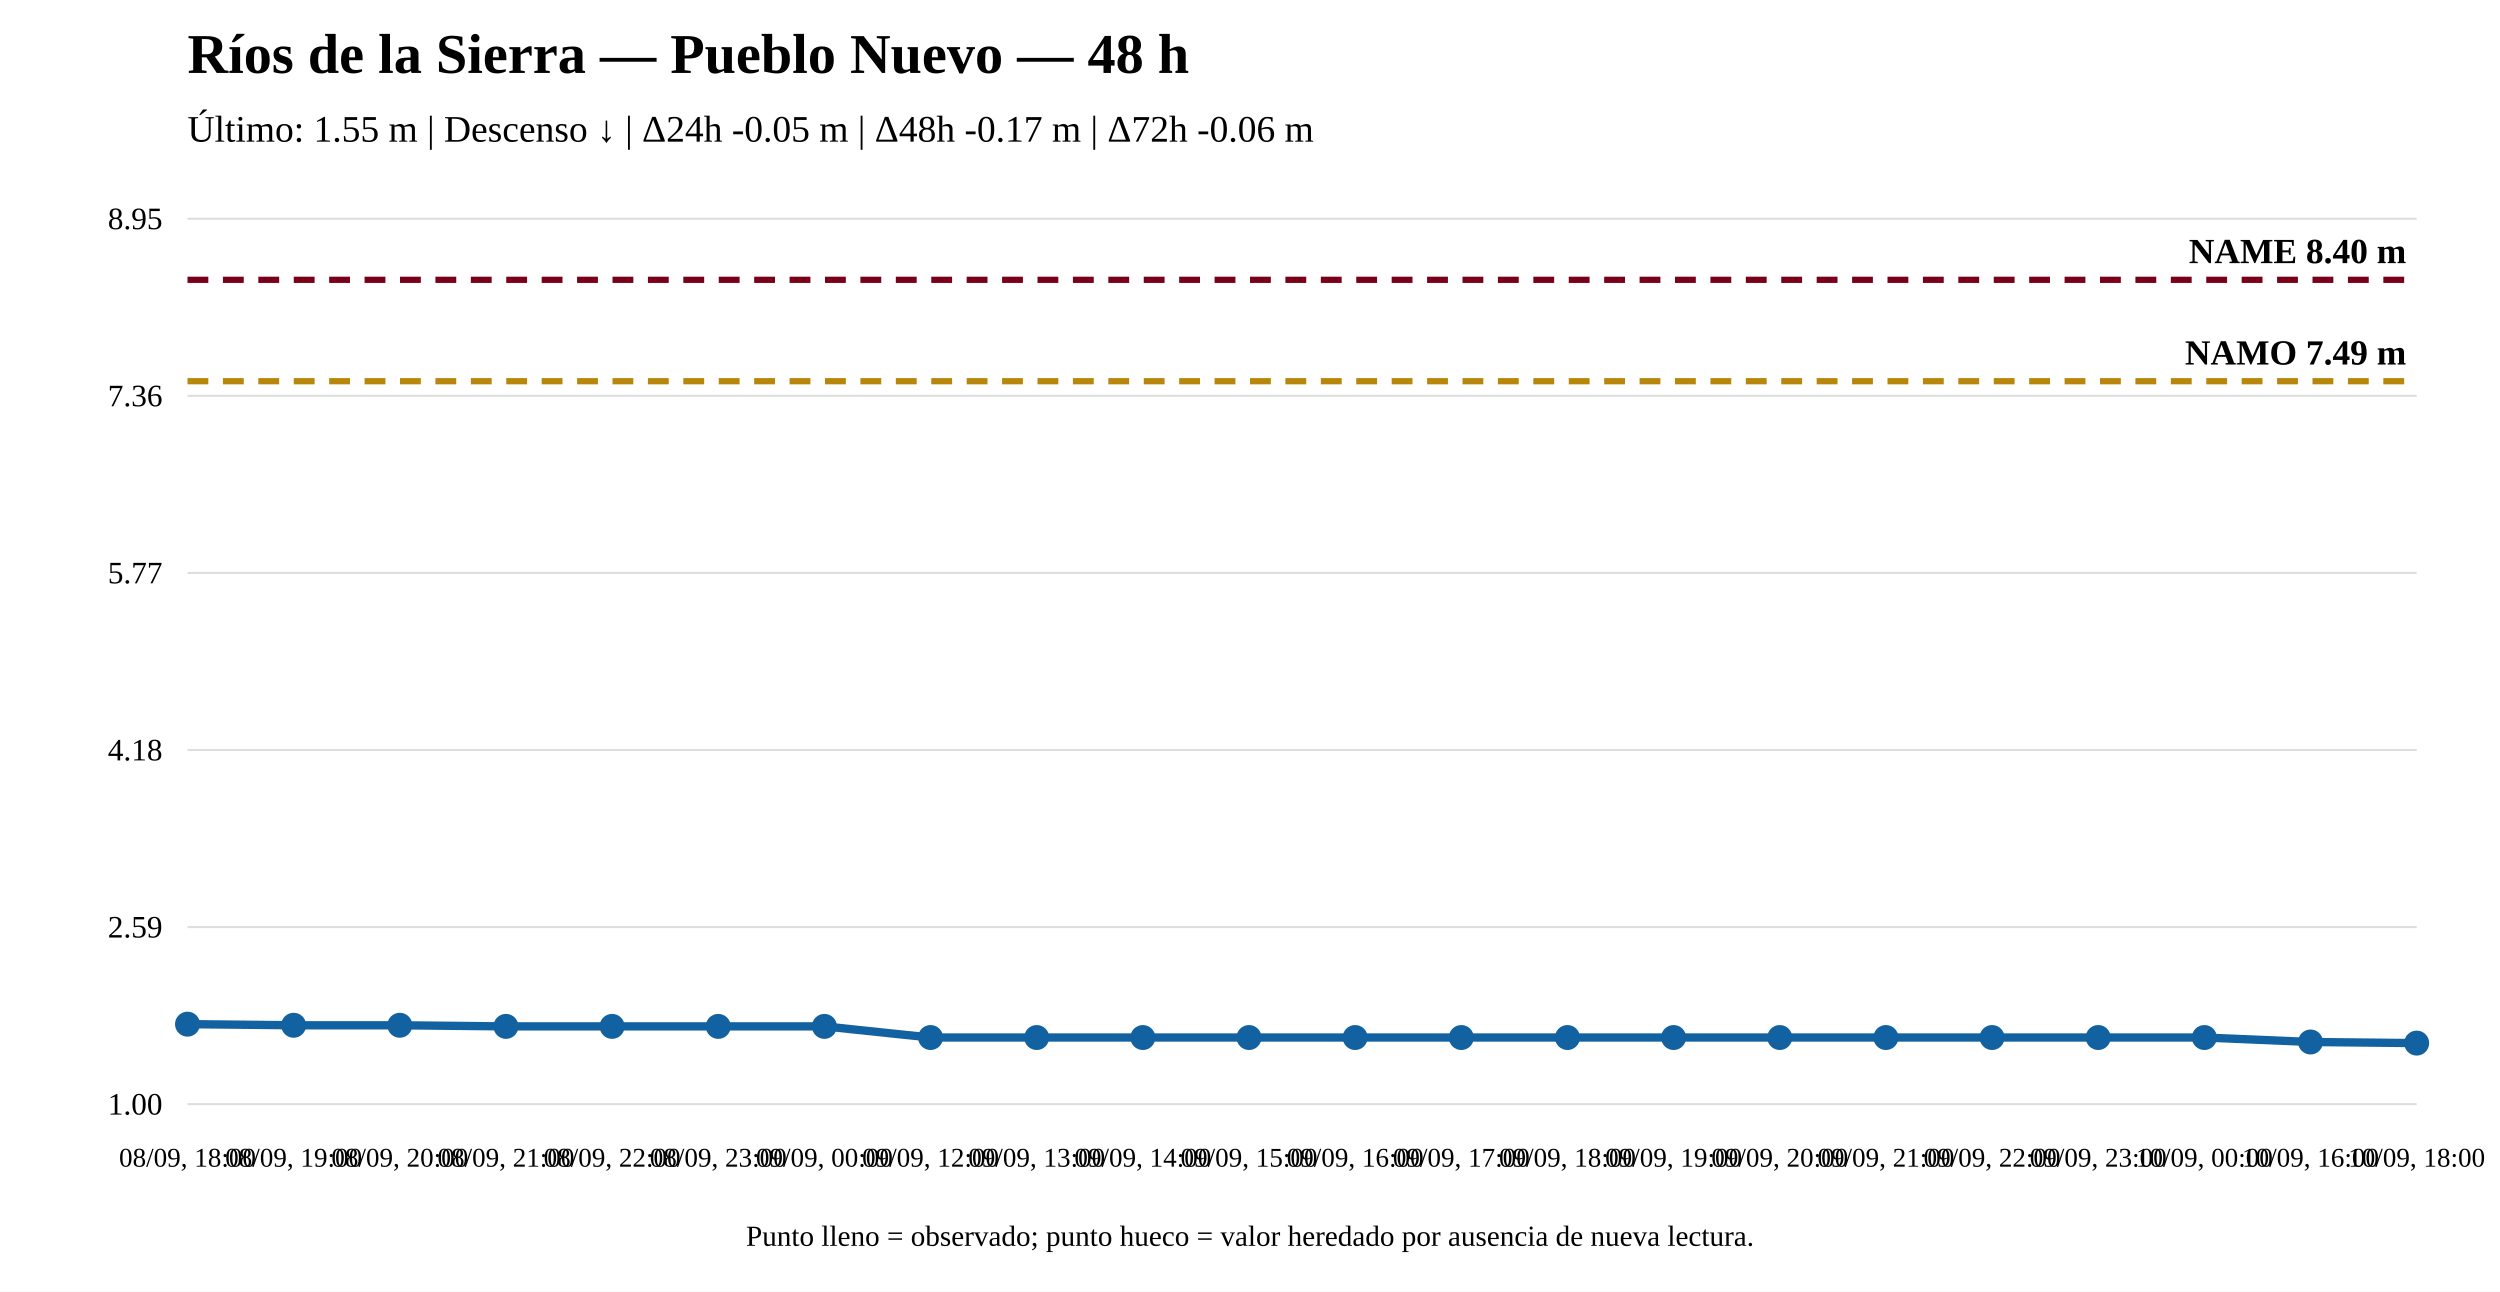
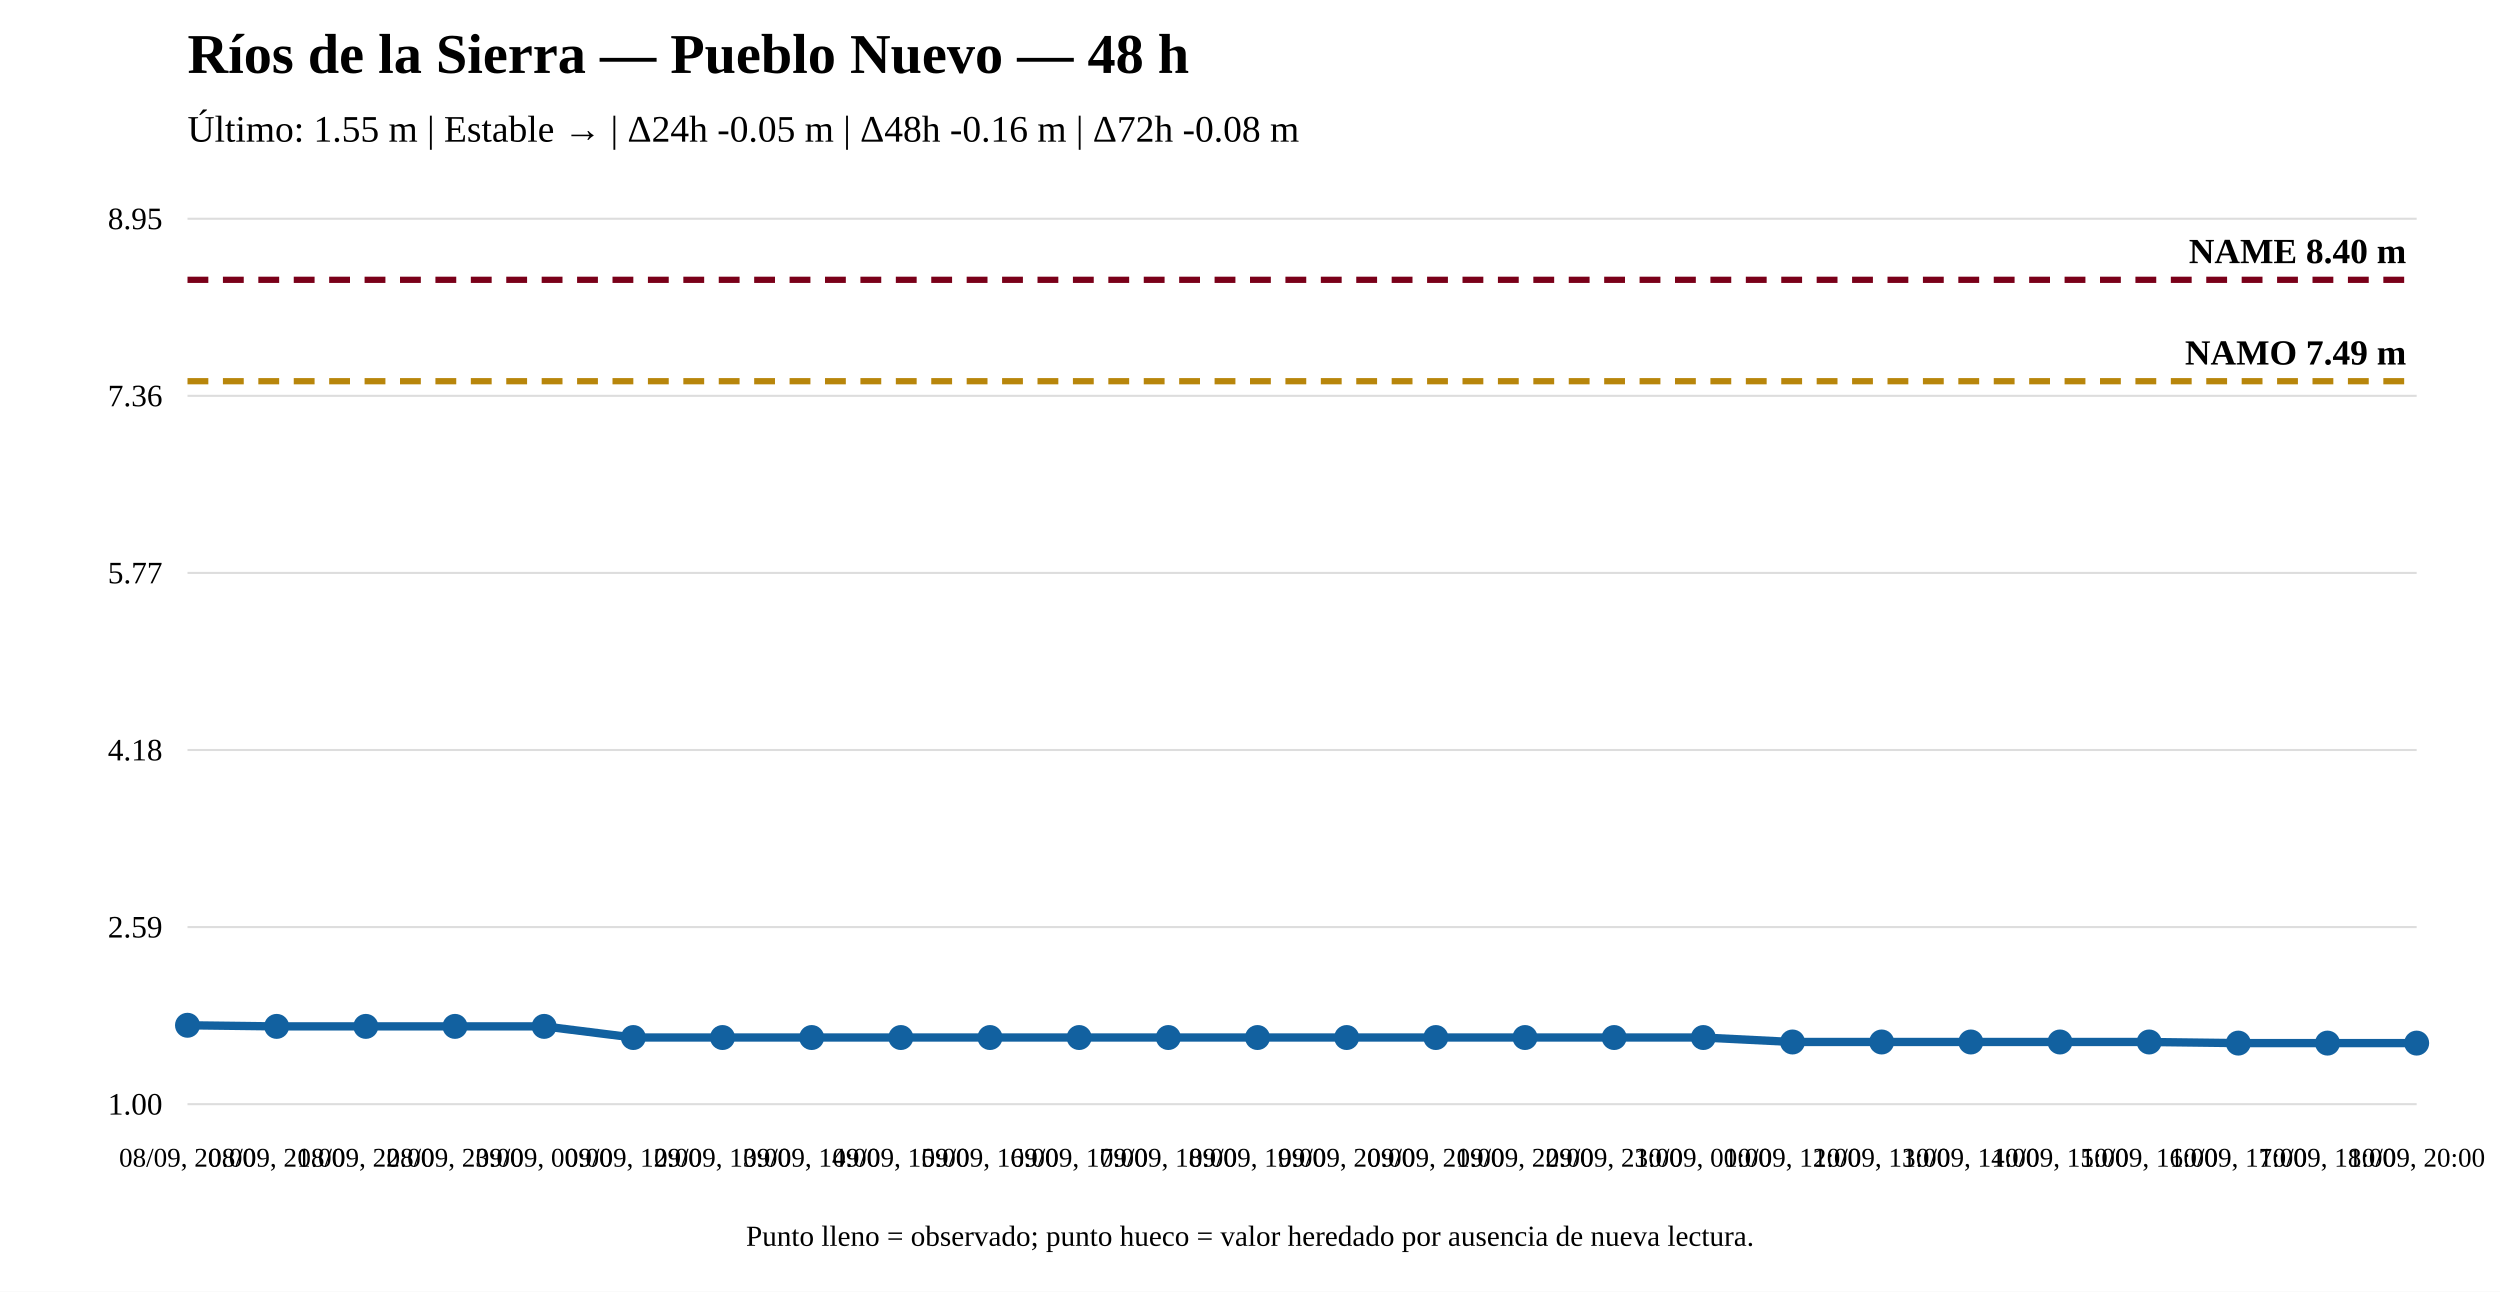
<svg xmlns="http://www.w3.org/2000/svg" width="1200" height="620" viewBox="0 0 1200 620">
  <rect width="100%" height="100%" fill="white" />
  <text x="90" y="35" font-size="27" font-weight="bold">Ríos de la Sierra — Pueblo Nuevo — 48 h</text>
-   <text x="90" y="68" font-size="18">Último: 1.55 m | Descenso ↓ | Δ24h -0.05 m | Δ48h -0.17 m | Δ72h -0.06 m</text>
+   <text x="90" y="68" font-size="18">Último: 1.55 m | Estable → | Δ24h -0.05 m | Δ48h -0.16 m | Δ72h -0.08 m</text>
  <line x1="90" y1="530" x2="1160" y2="530" stroke="#ddd" />
  <line x1="90" y1="445" x2="1160" y2="445" stroke="#ddd" />
  <line x1="90" y1="360" x2="1160" y2="360" stroke="#ddd" />
  <line x1="90" y1="275" x2="1160" y2="275" stroke="#ddd" />
  <line x1="90" y1="190" x2="1160" y2="190" stroke="#ddd" />
  <line x1="90" y1="105" x2="1160" y2="105" stroke="#ddd" />
  <text x="78" y="535" text-anchor="end" font-size="15">1.00</text>
  <text x="78" y="450" text-anchor="end" font-size="15">2.59</text>
  <text x="78" y="365" text-anchor="end" font-size="15">4.18</text>
  <text x="78" y="280" text-anchor="end" font-size="15">5.77</text>
  <text x="78" y="195" text-anchor="end" font-size="15">7.36</text>
  <text x="78" y="110" text-anchor="end" font-size="15">8.95</text>
  <line x1="90" y1="182.983" x2="1160" y2="182.983" stroke="#b8860b" stroke-width="3" stroke-dasharray="10 7" />
  <text x="1155" y="174.983" text-anchor="end" font-size="17" font-weight="bold">NAMO 7.49 m</text>
  <line x1="90" y1="134.31" x2="1160" y2="134.31" stroke="#7a0019" stroke-width="3" stroke-dasharray="10 7" />
  <text x="1155" y="126.31" text-anchor="end" font-size="17" font-weight="bold">NAME 8.40 m</text>
-   <polyline fill="none" stroke="#1261a0" stroke-width="4" points="90,491.597 140.952,492.132 191.905,492.132 242.857,492.667 293.81,492.667 344.762,492.667 395.714,492.667 446.667,498.015 497.619,498.015 548.571,498.015 599.524,498.015 650.476,498.015 701.429,498.015 752.381,498.015 803.333,498.015 854.286,498.015 905.238,498.015 956.19,498.015 1007.143,498.015 1058.095,498.015 1109.048,500.155 1160,500.69" />
-   <circle cx="90" cy="491.597" r="5" fill="#1261a0" stroke="#1261a0" stroke-width="2" />
-   <circle cx="140.952" cy="492.132" r="5" fill="#1261a0" stroke="#1261a0" stroke-width="2" />
-   <circle cx="191.905" cy="492.132" r="5" fill="#1261a0" stroke="#1261a0" stroke-width="2" />
-   <circle cx="242.857" cy="492.667" r="5" fill="#1261a0" stroke="#1261a0" stroke-width="2" />
-   <circle cx="293.81" cy="492.667" r="5" fill="#1261a0" stroke="#1261a0" stroke-width="2" />
-   <circle cx="344.762" cy="492.667" r="5" fill="#1261a0" stroke="#1261a0" stroke-width="2" />
-   <circle cx="395.714" cy="492.667" r="5" fill="#1261a0" stroke="#1261a0" stroke-width="2" />
-   <circle cx="446.667" cy="498.015" r="5" fill="#1261a0" stroke="#1261a0" stroke-width="2" />
-   <circle cx="497.619" cy="498.015" r="5" fill="#1261a0" stroke="#1261a0" stroke-width="2" />
-   <circle cx="548.571" cy="498.015" r="5" fill="#1261a0" stroke="#1261a0" stroke-width="2" />
-   <circle cx="599.524" cy="498.015" r="5" fill="#1261a0" stroke="#1261a0" stroke-width="2" />
-   <circle cx="650.476" cy="498.015" r="5" fill="#1261a0" stroke="#1261a0" stroke-width="2" />
-   <circle cx="701.429" cy="498.015" r="5" fill="#1261a0" stroke="#1261a0" stroke-width="2" />
-   <circle cx="752.381" cy="498.015" r="5" fill="#1261a0" stroke="#1261a0" stroke-width="2" />
-   <circle cx="803.333" cy="498.015" r="5" fill="#1261a0" stroke="#1261a0" stroke-width="2" />
-   <circle cx="854.286" cy="498.015" r="5" fill="#1261a0" stroke="#1261a0" stroke-width="2" />
-   <circle cx="905.238" cy="498.015" r="5" fill="#1261a0" stroke="#1261a0" stroke-width="2" />
-   <circle cx="956.19" cy="498.015" r="5" fill="#1261a0" stroke="#1261a0" stroke-width="2" />
-   <circle cx="1007.143" cy="498.015" r="5" fill="#1261a0" stroke="#1261a0" stroke-width="2" />
-   <circle cx="1058.095" cy="498.015" r="5" fill="#1261a0" stroke="#1261a0" stroke-width="2" />
-   <circle cx="1109.048" cy="500.155" r="5" fill="#1261a0" stroke="#1261a0" stroke-width="2" />
+   <polyline fill="none" stroke="#1261a0" stroke-width="4" points="90,492.132 132.8,492.667 175.6,492.667 218.4,492.667 261.2,492.667 304,498.015 346.8,498.015 389.6,498.015 432.4,498.015 475.2,498.015 518,498.015 560.8,498.015 603.6,498.015 646.4,498.015 689.2,498.015 732,498.015 774.8,498.015 817.6,498.015 860.4,500.155 903.2,500.155 946,500.155 988.8,500.155 1031.6,500.155 1074.4,500.69 1117.2,500.69 1160,500.69" />
+   <circle cx="90" cy="492.132" r="5" fill="#1261a0" stroke="#1261a0" stroke-width="2" />
+   <circle cx="132.8" cy="492.667" r="5" fill="#1261a0" stroke="#1261a0" stroke-width="2" />
+   <circle cx="175.6" cy="492.667" r="5" fill="#1261a0" stroke="#1261a0" stroke-width="2" />
+   <circle cx="218.4" cy="492.667" r="5" fill="#1261a0" stroke="#1261a0" stroke-width="2" />
+   <circle cx="261.2" cy="492.667" r="5" fill="#1261a0" stroke="#1261a0" stroke-width="2" />
+   <circle cx="304" cy="498.015" r="5" fill="#1261a0" stroke="#1261a0" stroke-width="2" />
+   <circle cx="346.8" cy="498.015" r="5" fill="#1261a0" stroke="#1261a0" stroke-width="2" />
+   <circle cx="389.6" cy="498.015" r="5" fill="#1261a0" stroke="#1261a0" stroke-width="2" />
+   <circle cx="432.4" cy="498.015" r="5" fill="#1261a0" stroke="#1261a0" stroke-width="2" />
+   <circle cx="475.2" cy="498.015" r="5" fill="#1261a0" stroke="#1261a0" stroke-width="2" />
+   <circle cx="518" cy="498.015" r="5" fill="#1261a0" stroke="#1261a0" stroke-width="2" />
+   <circle cx="560.8" cy="498.015" r="5" fill="#1261a0" stroke="#1261a0" stroke-width="2" />
+   <circle cx="603.6" cy="498.015" r="5" fill="#1261a0" stroke="#1261a0" stroke-width="2" />
+   <circle cx="646.4" cy="498.015" r="5" fill="#1261a0" stroke="#1261a0" stroke-width="2" />
+   <circle cx="689.2" cy="498.015" r="5" fill="#1261a0" stroke="#1261a0" stroke-width="2" />
+   <circle cx="732" cy="498.015" r="5" fill="#1261a0" stroke="#1261a0" stroke-width="2" />
+   <circle cx="774.8" cy="498.015" r="5" fill="#1261a0" stroke="#1261a0" stroke-width="2" />
+   <circle cx="817.6" cy="498.015" r="5" fill="#1261a0" stroke="#1261a0" stroke-width="2" />
+   <circle cx="860.4" cy="500.155" r="5" fill="#1261a0" stroke="#1261a0" stroke-width="2" />
+   <circle cx="903.2" cy="500.155" r="5" fill="#1261a0" stroke="#1261a0" stroke-width="2" />
+   <circle cx="946" cy="500.155" r="5" fill="#1261a0" stroke="#1261a0" stroke-width="2" />
+   <circle cx="988.8" cy="500.155" r="5" fill="#1261a0" stroke="#1261a0" stroke-width="2" />
+   <circle cx="1031.6" cy="500.155" r="5" fill="#1261a0" stroke="#1261a0" stroke-width="2" />
+   <circle cx="1074.4" cy="500.69" r="5" fill="#1261a0" stroke="#1261a0" stroke-width="2" />
+   <circle cx="1117.2" cy="500.69" r="5" fill="#1261a0" stroke="#1261a0" stroke-width="2" />
  <circle cx="1160" cy="500.69" r="5" fill="#1261a0" stroke="#1261a0" stroke-width="2" />
-   <text x="90" y="560" text-anchor="middle" font-size="13">08/09, 18:00</text>
-   <text x="140.952" y="560" text-anchor="middle" font-size="13">08/09, 19:00</text>
-   <text x="191.905" y="560" text-anchor="middle" font-size="13">08/09, 20:00</text>
-   <text x="242.857" y="560" text-anchor="middle" font-size="13">08/09, 21:00</text>
-   <text x="293.81" y="560" text-anchor="middle" font-size="13">08/09, 22:00</text>
-   <text x="344.762" y="560" text-anchor="middle" font-size="13">08/09, 23:00</text>
-   <text x="395.714" y="560" text-anchor="middle" font-size="13">09/09, 00:00</text>
-   <text x="446.667" y="560" text-anchor="middle" font-size="13">09/09, 12:00</text>
-   <text x="497.619" y="560" text-anchor="middle" font-size="13">09/09, 13:00</text>
-   <text x="548.571" y="560" text-anchor="middle" font-size="13">09/09, 14:00</text>
-   <text x="599.524" y="560" text-anchor="middle" font-size="13">09/09, 15:00</text>
-   <text x="650.476" y="560" text-anchor="middle" font-size="13">09/09, 16:00</text>
-   <text x="701.429" y="560" text-anchor="middle" font-size="13">09/09, 17:00</text>
-   <text x="752.381" y="560" text-anchor="middle" font-size="13">09/09, 18:00</text>
-   <text x="803.333" y="560" text-anchor="middle" font-size="13">09/09, 19:00</text>
-   <text x="854.286" y="560" text-anchor="middle" font-size="13">09/09, 20:00</text>
-   <text x="905.238" y="560" text-anchor="middle" font-size="13">09/09, 21:00</text>
-   <text x="956.19" y="560" text-anchor="middle" font-size="13">09/09, 22:00</text>
-   <text x="1007.143" y="560" text-anchor="middle" font-size="13">09/09, 23:00</text>
-   <text x="1058.095" y="560" text-anchor="middle" font-size="13">10/09, 00:00</text>
-   <text x="1109.048" y="560" text-anchor="middle" font-size="13">10/09, 16:00</text>
-   <text x="1160" y="560" text-anchor="middle" font-size="13">10/09, 18:00</text>
+   <text x="90" y="560" text-anchor="middle" font-size="13">08/09, 20:00</text>
+   <text x="132.8" y="560" text-anchor="middle" font-size="13">08/09, 21:00</text>
+   <text x="175.6" y="560" text-anchor="middle" font-size="13">08/09, 22:00</text>
+   <text x="218.4" y="560" text-anchor="middle" font-size="13">08/09, 23:00</text>
+   <text x="261.2" y="560" text-anchor="middle" font-size="13">09/09, 00:00</text>
+   <text x="304" y="560" text-anchor="middle" font-size="13">09/09, 12:00</text>
+   <text x="346.8" y="560" text-anchor="middle" font-size="13">09/09, 13:00</text>
+   <text x="389.6" y="560" text-anchor="middle" font-size="13">09/09, 14:00</text>
+   <text x="432.4" y="560" text-anchor="middle" font-size="13">09/09, 15:00</text>
+   <text x="475.2" y="560" text-anchor="middle" font-size="13">09/09, 16:00</text>
+   <text x="518" y="560" text-anchor="middle" font-size="13">09/09, 17:00</text>
+   <text x="560.8" y="560" text-anchor="middle" font-size="13">09/09, 18:00</text>
+   <text x="603.6" y="560" text-anchor="middle" font-size="13">09/09, 19:00</text>
+   <text x="646.4" y="560" text-anchor="middle" font-size="13">09/09, 20:00</text>
+   <text x="689.2" y="560" text-anchor="middle" font-size="13">09/09, 21:00</text>
+   <text x="732" y="560" text-anchor="middle" font-size="13">09/09, 22:00</text>
+   <text x="774.8" y="560" text-anchor="middle" font-size="13">09/09, 23:00</text>
+   <text x="817.6" y="560" text-anchor="middle" font-size="13">10/09, 00:00</text>
+   <text x="860.4" y="560" text-anchor="middle" font-size="13">10/09, 12:00</text>
+   <text x="903.2" y="560" text-anchor="middle" font-size="13">10/09, 13:00</text>
+   <text x="946" y="560" text-anchor="middle" font-size="13">10/09, 14:00</text>
+   <text x="988.8" y="560" text-anchor="middle" font-size="13">10/09, 15:00</text>
+   <text x="1031.6" y="560" text-anchor="middle" font-size="13">10/09, 16:00</text>
+   <text x="1074.4" y="560" text-anchor="middle" font-size="13">10/09, 17:00</text>
+   <text x="1117.2" y="560" text-anchor="middle" font-size="13">10/09, 18:00</text>
+   <text x="1160" y="560" text-anchor="middle" font-size="13">10/09, 20:00</text>
  <text x="600" y="598" text-anchor="middle" font-size="14">Punto lleno = observado; punto hueco = valor heredado por ausencia de nueva lectura.</text>
</svg>
